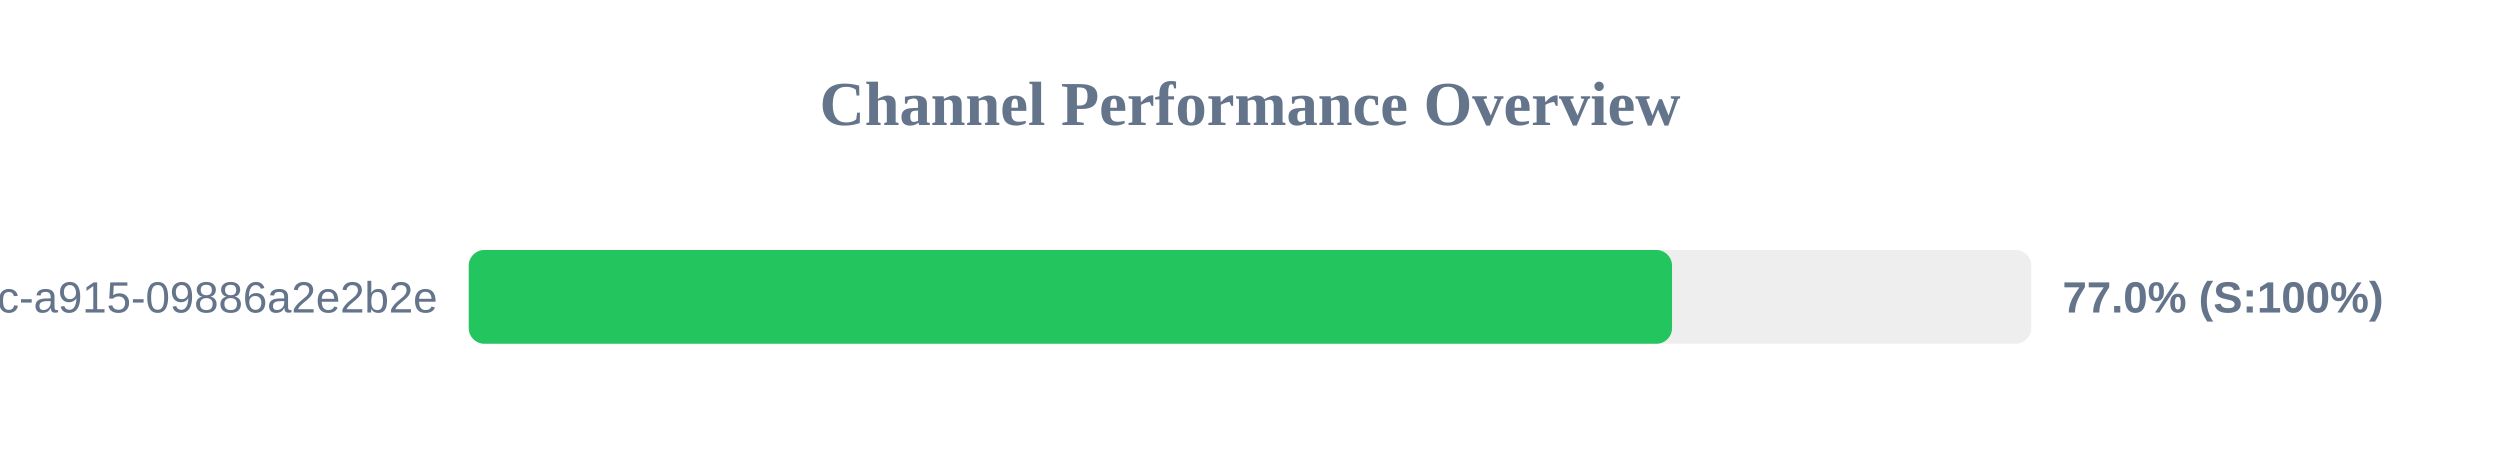
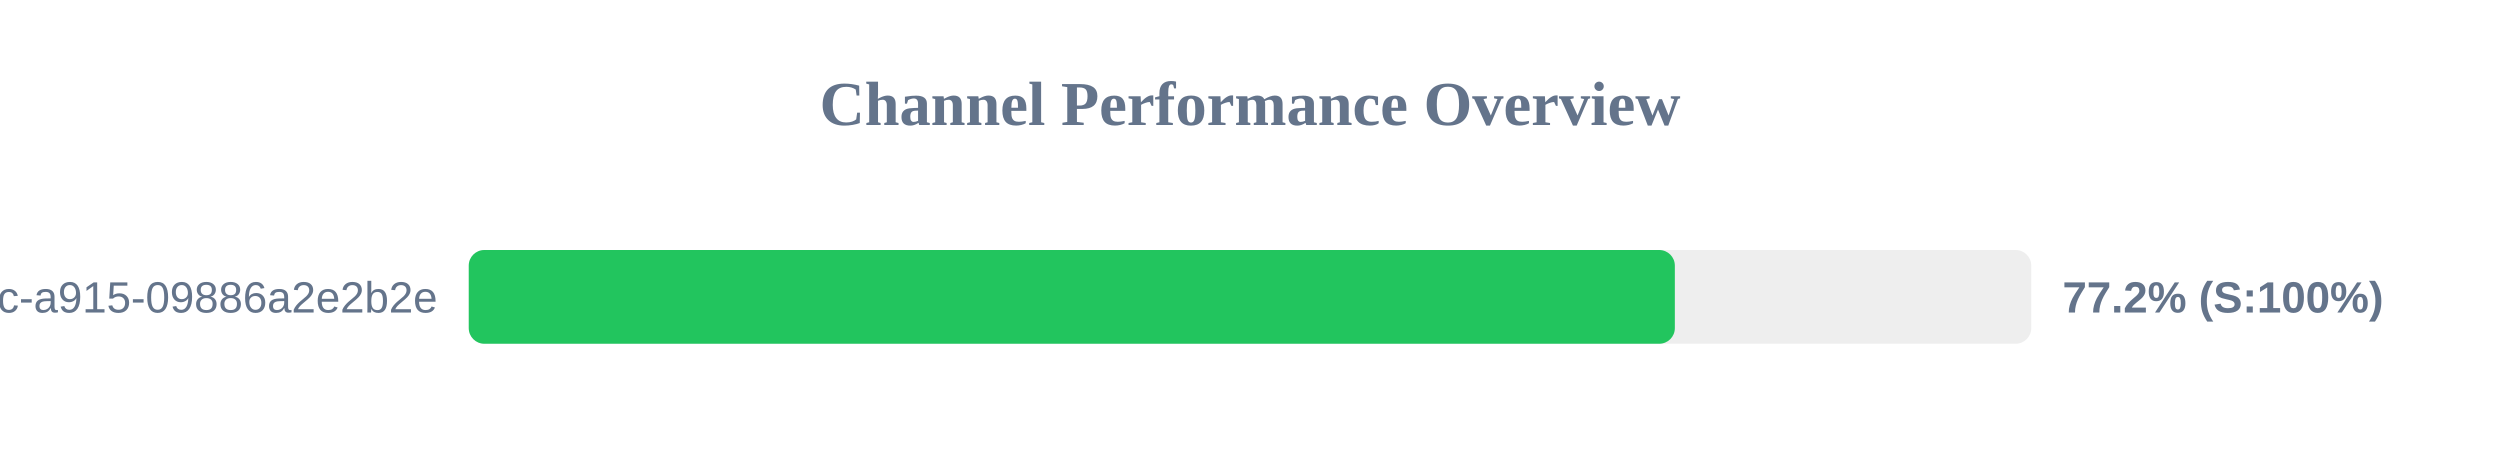
<svg xmlns="http://www.w3.org/2000/svg" width="800" height="150" version="1.1">
  <style>
        .row { font: 14px Arial; fill: #64748b; }
        .score { font: bold 14px Arial; fill: #64748b; }
    </style>
  <text x="400" y="40" text-anchor="middle" font-size="20px" font-weight="bold" fill="#64748b">Channel Performance Overview</text>
  <rect x="150" y="80" width="500" height="30" fill="#eee" rx="5" />
-   <rect x="150" y="80" width="385.05" height="30" fill="#22c55e" rx="5" />
+   <rect x="150" y="80" width="385.95" height="30" fill="#22c55e" rx="5" />
  <text x="140" y="100" text-anchor="end" class="row">?uuid=52816135-d3bc-46bc-a915-09886a2e2b2e</text>
-   <text x="660" y="100" text-anchor="start" class="score">77.0% (S:100%)</text>
+   <text x="660" y="100" text-anchor="start" class="score">77.2% (S:100%)</text>
</svg>
